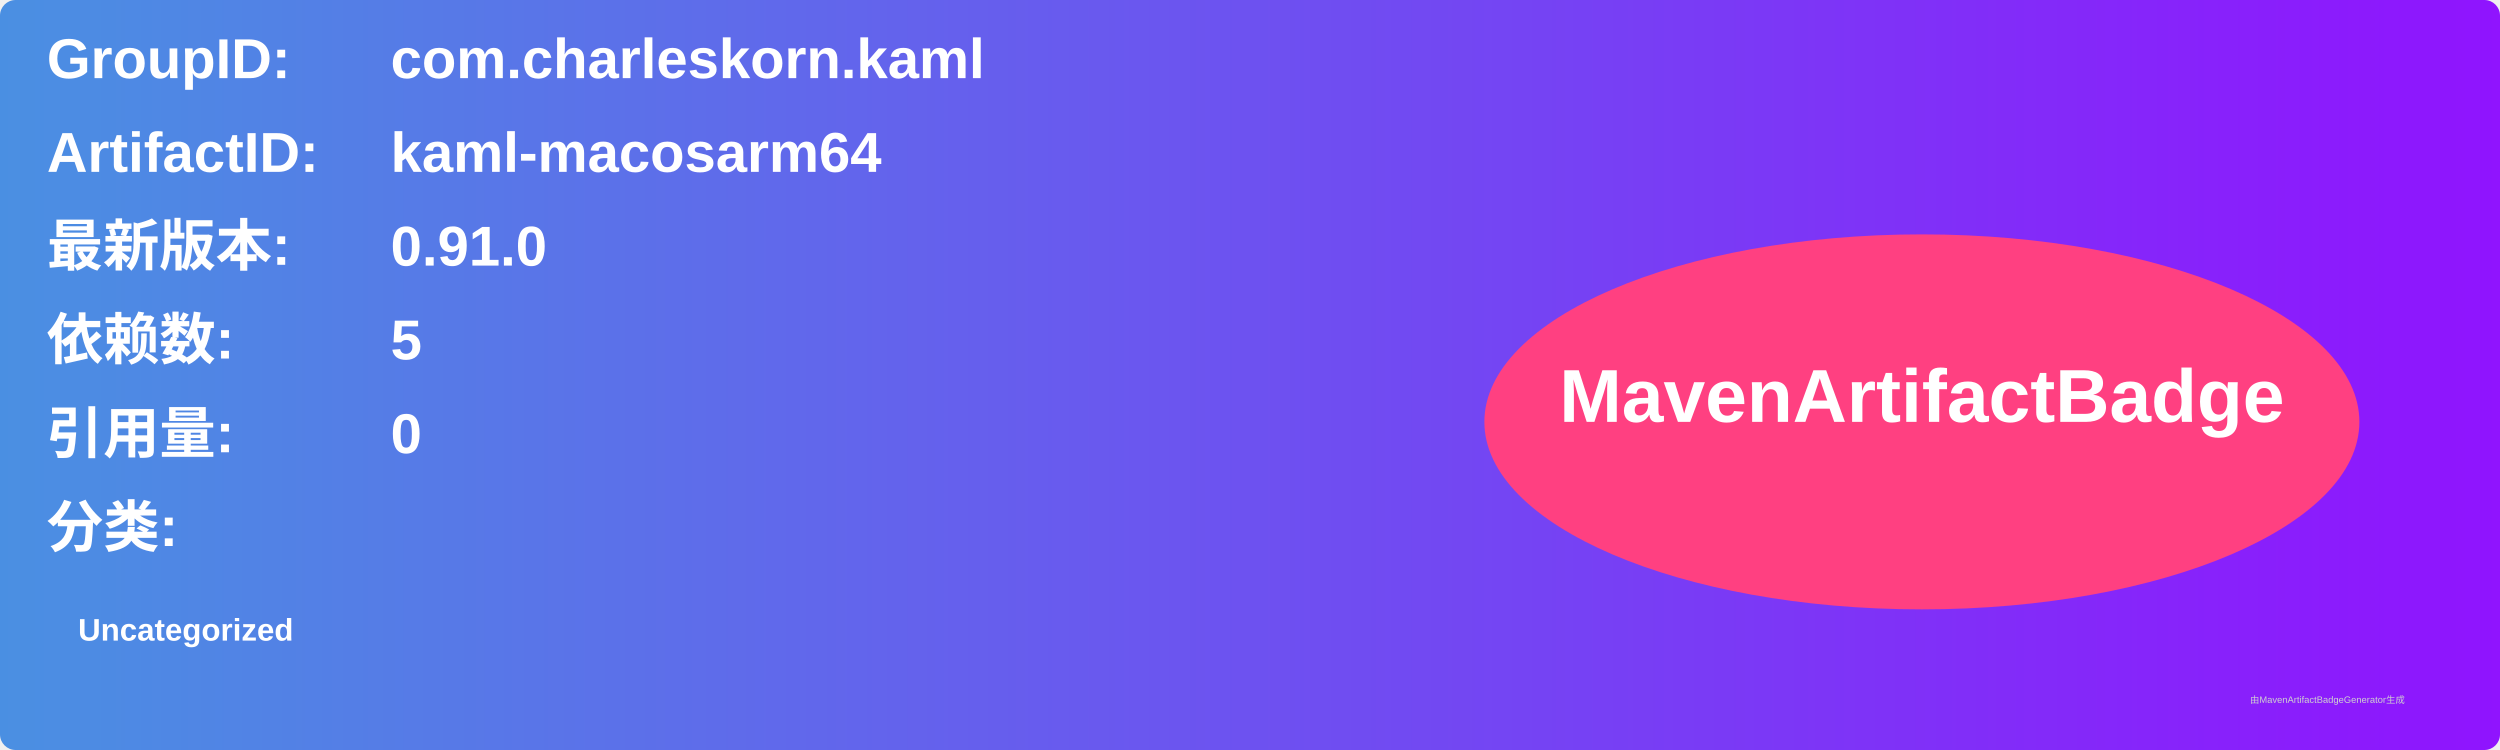
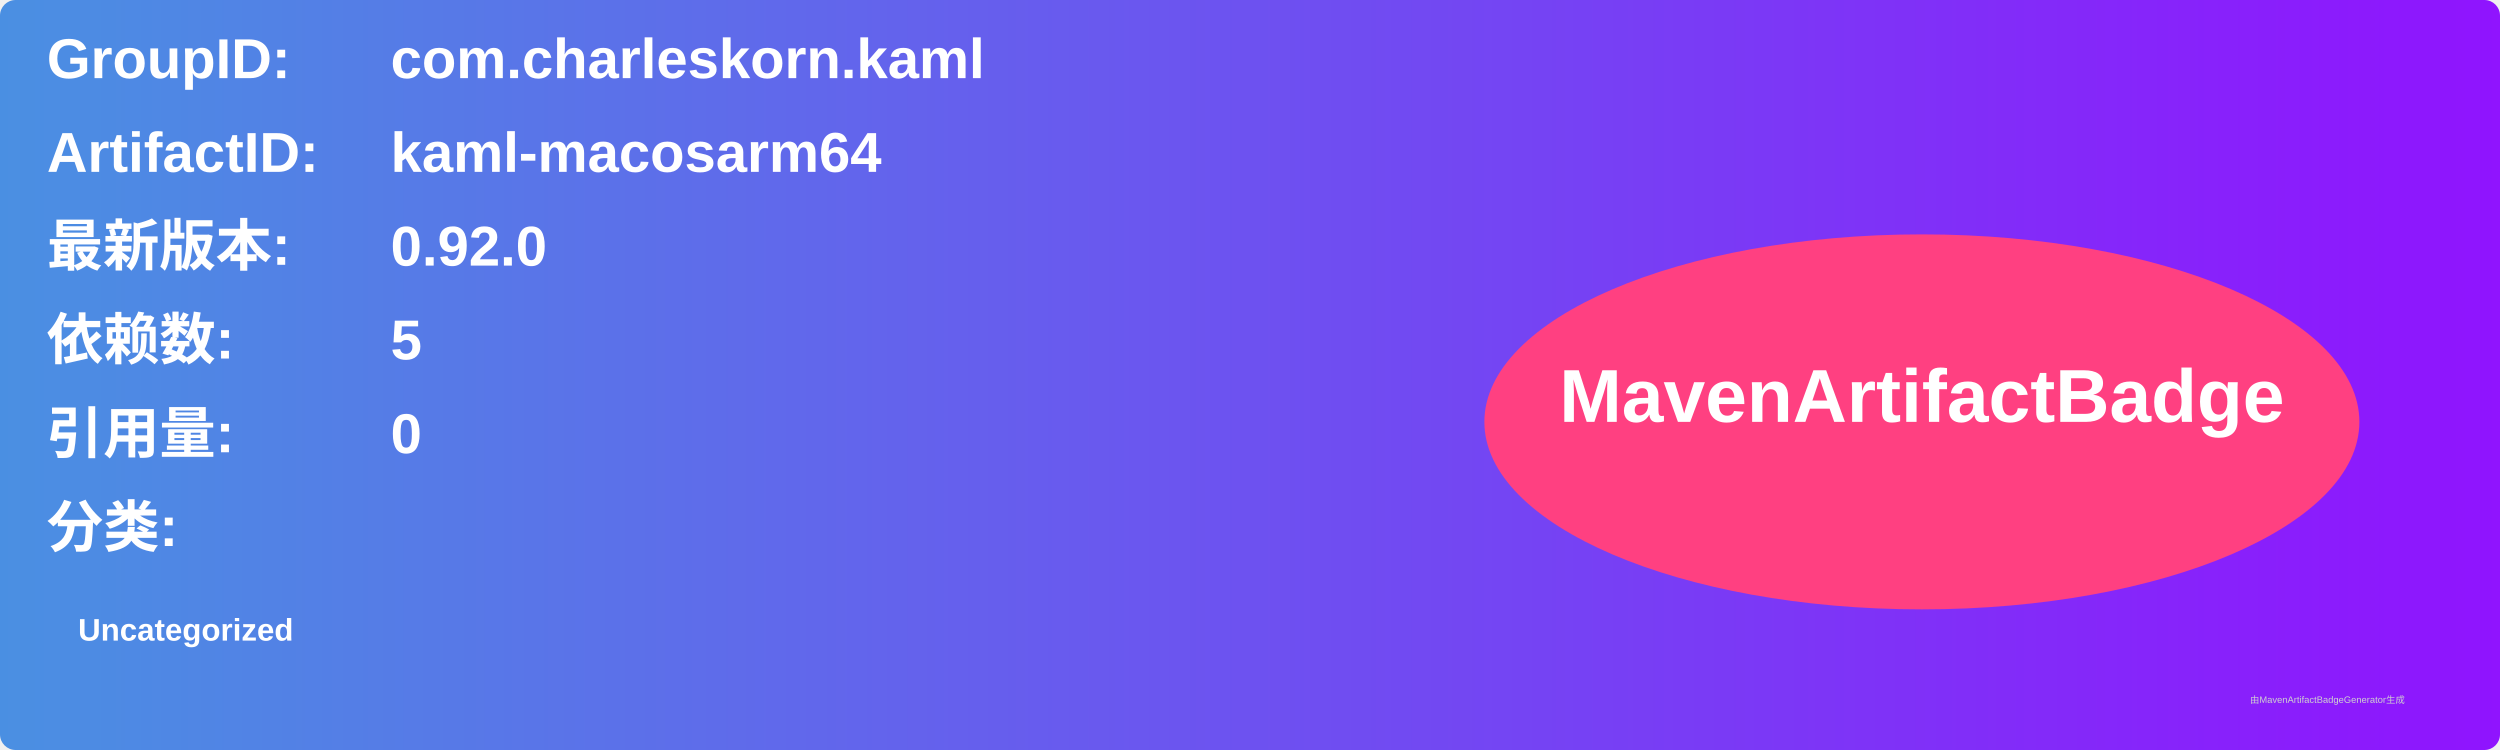
<svg xmlns="http://www.w3.org/2000/svg" width="800" height="240" viewBox="0 0 800 240">
  <linearGradient id="grad" x1="0%" y1="0%" x2="100%" y2="0%">
    <stop offset="0%" stop-color="#4a90e2" />
    <stop offset="100%" stop-color="#9013fe" />
  </linearGradient>
  <rect width="100%" height="100%" rx="5" ry="5" fill="url(#grad)" />
  <g transform="translate(15, 15)">
    <text x="0" y="10" font-family="Arial" font-size="18" fill="white" font-weight="bold" width="260">GroupID:</text>
    <text x="110" y="10" font-family="Arial" font-size="18" fill="white" font-weight="bold" width="460">com.charleskorn.kaml</text>
    <text x="0" y="40" font-family="Arial" font-size="18" fill="white" font-weight="bold" width="260">ArtifactID:</text>
    <text x="110" y="40" font-family="Arial" font-size="18" fill="white" font-weight="bold" width="460">kaml-macosarm64</text>
    <text x="0" y="70" font-family="Arial" font-size="18" fill="white" font-weight="bold">最新版本:</text>
    <text x="110" y="70" font-family="Arial" font-size="18" fill="white" font-weight="bold">
-       <tspan font-weight="bold">0.91.0</tspan>
+       <tspan font-weight="bold">0.92.0</tspan>
    </text>
    <text x="0" y="100" font-family="Arial" font-size="18" fill="white" font-weight="bold">依赖数: </text>
    <text x="110" y="100" font-family="Arial" font-size="18" fill="white">
      <tspan font-weight="bold">5</tspan>
    </text>
    <text x="0" y="130" font-family="Arial" font-size="18" fill="white" font-weight="bold">引用量: </text>
    <text x="110" y="130" font-family="Arial" font-size="18" fill="white">
      <tspan font-weight="bold">0</tspan>
    </text>
    <text x="0" y="160" font-family="Arial" font-size="18" fill="white" font-weight="bold">分类:</text>
    <text x="10" y="190" font-family="Arial" font-size="10" fill="white">
      <tspan font-weight="bold">Uncategorized</tspan>
    </text>
    <ellipse cx="600" cy="120" rx="140" ry="60" fill="#ff4081" />
    <text x="600" y="120" text-anchor="middle" font-family="Arial" font-size="24" fill="white" font-weight="bold">MavenArtifactBadge</text>
  </g>
  <text x="720" y="225" font-family="Arial" font-size="3" fill="#d0d0d0">由MavenArtifactBadgeGenerator生成</text>
</svg>
